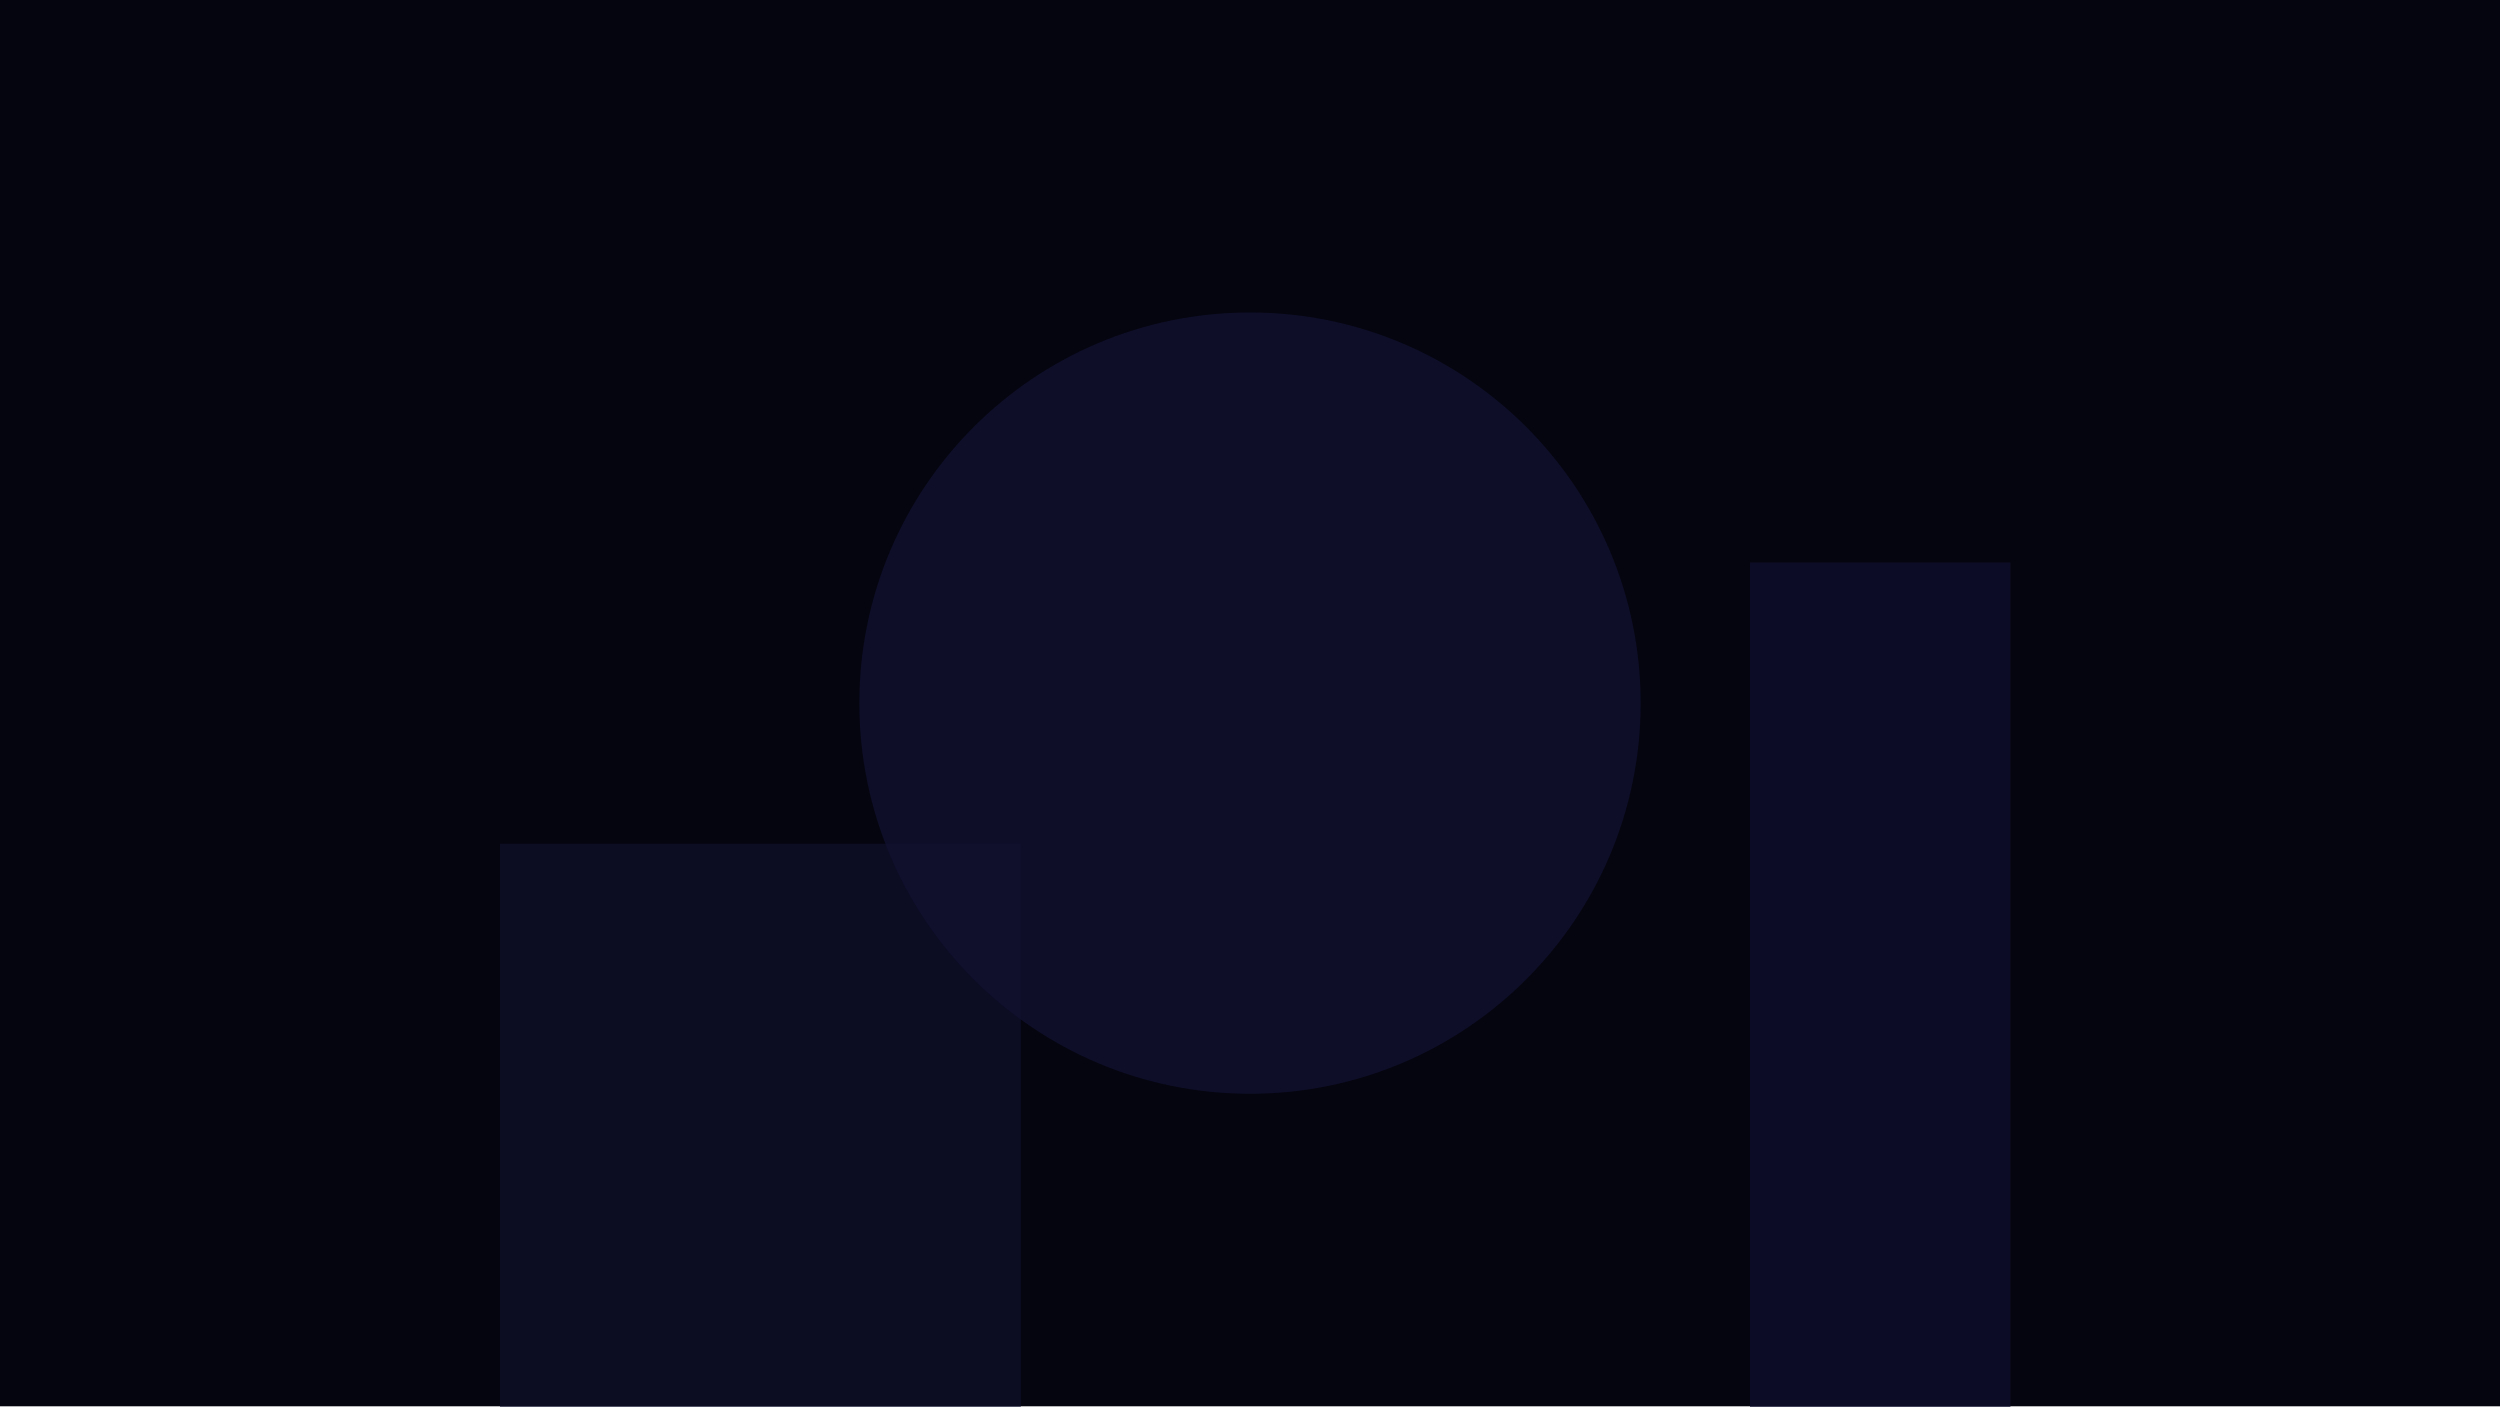
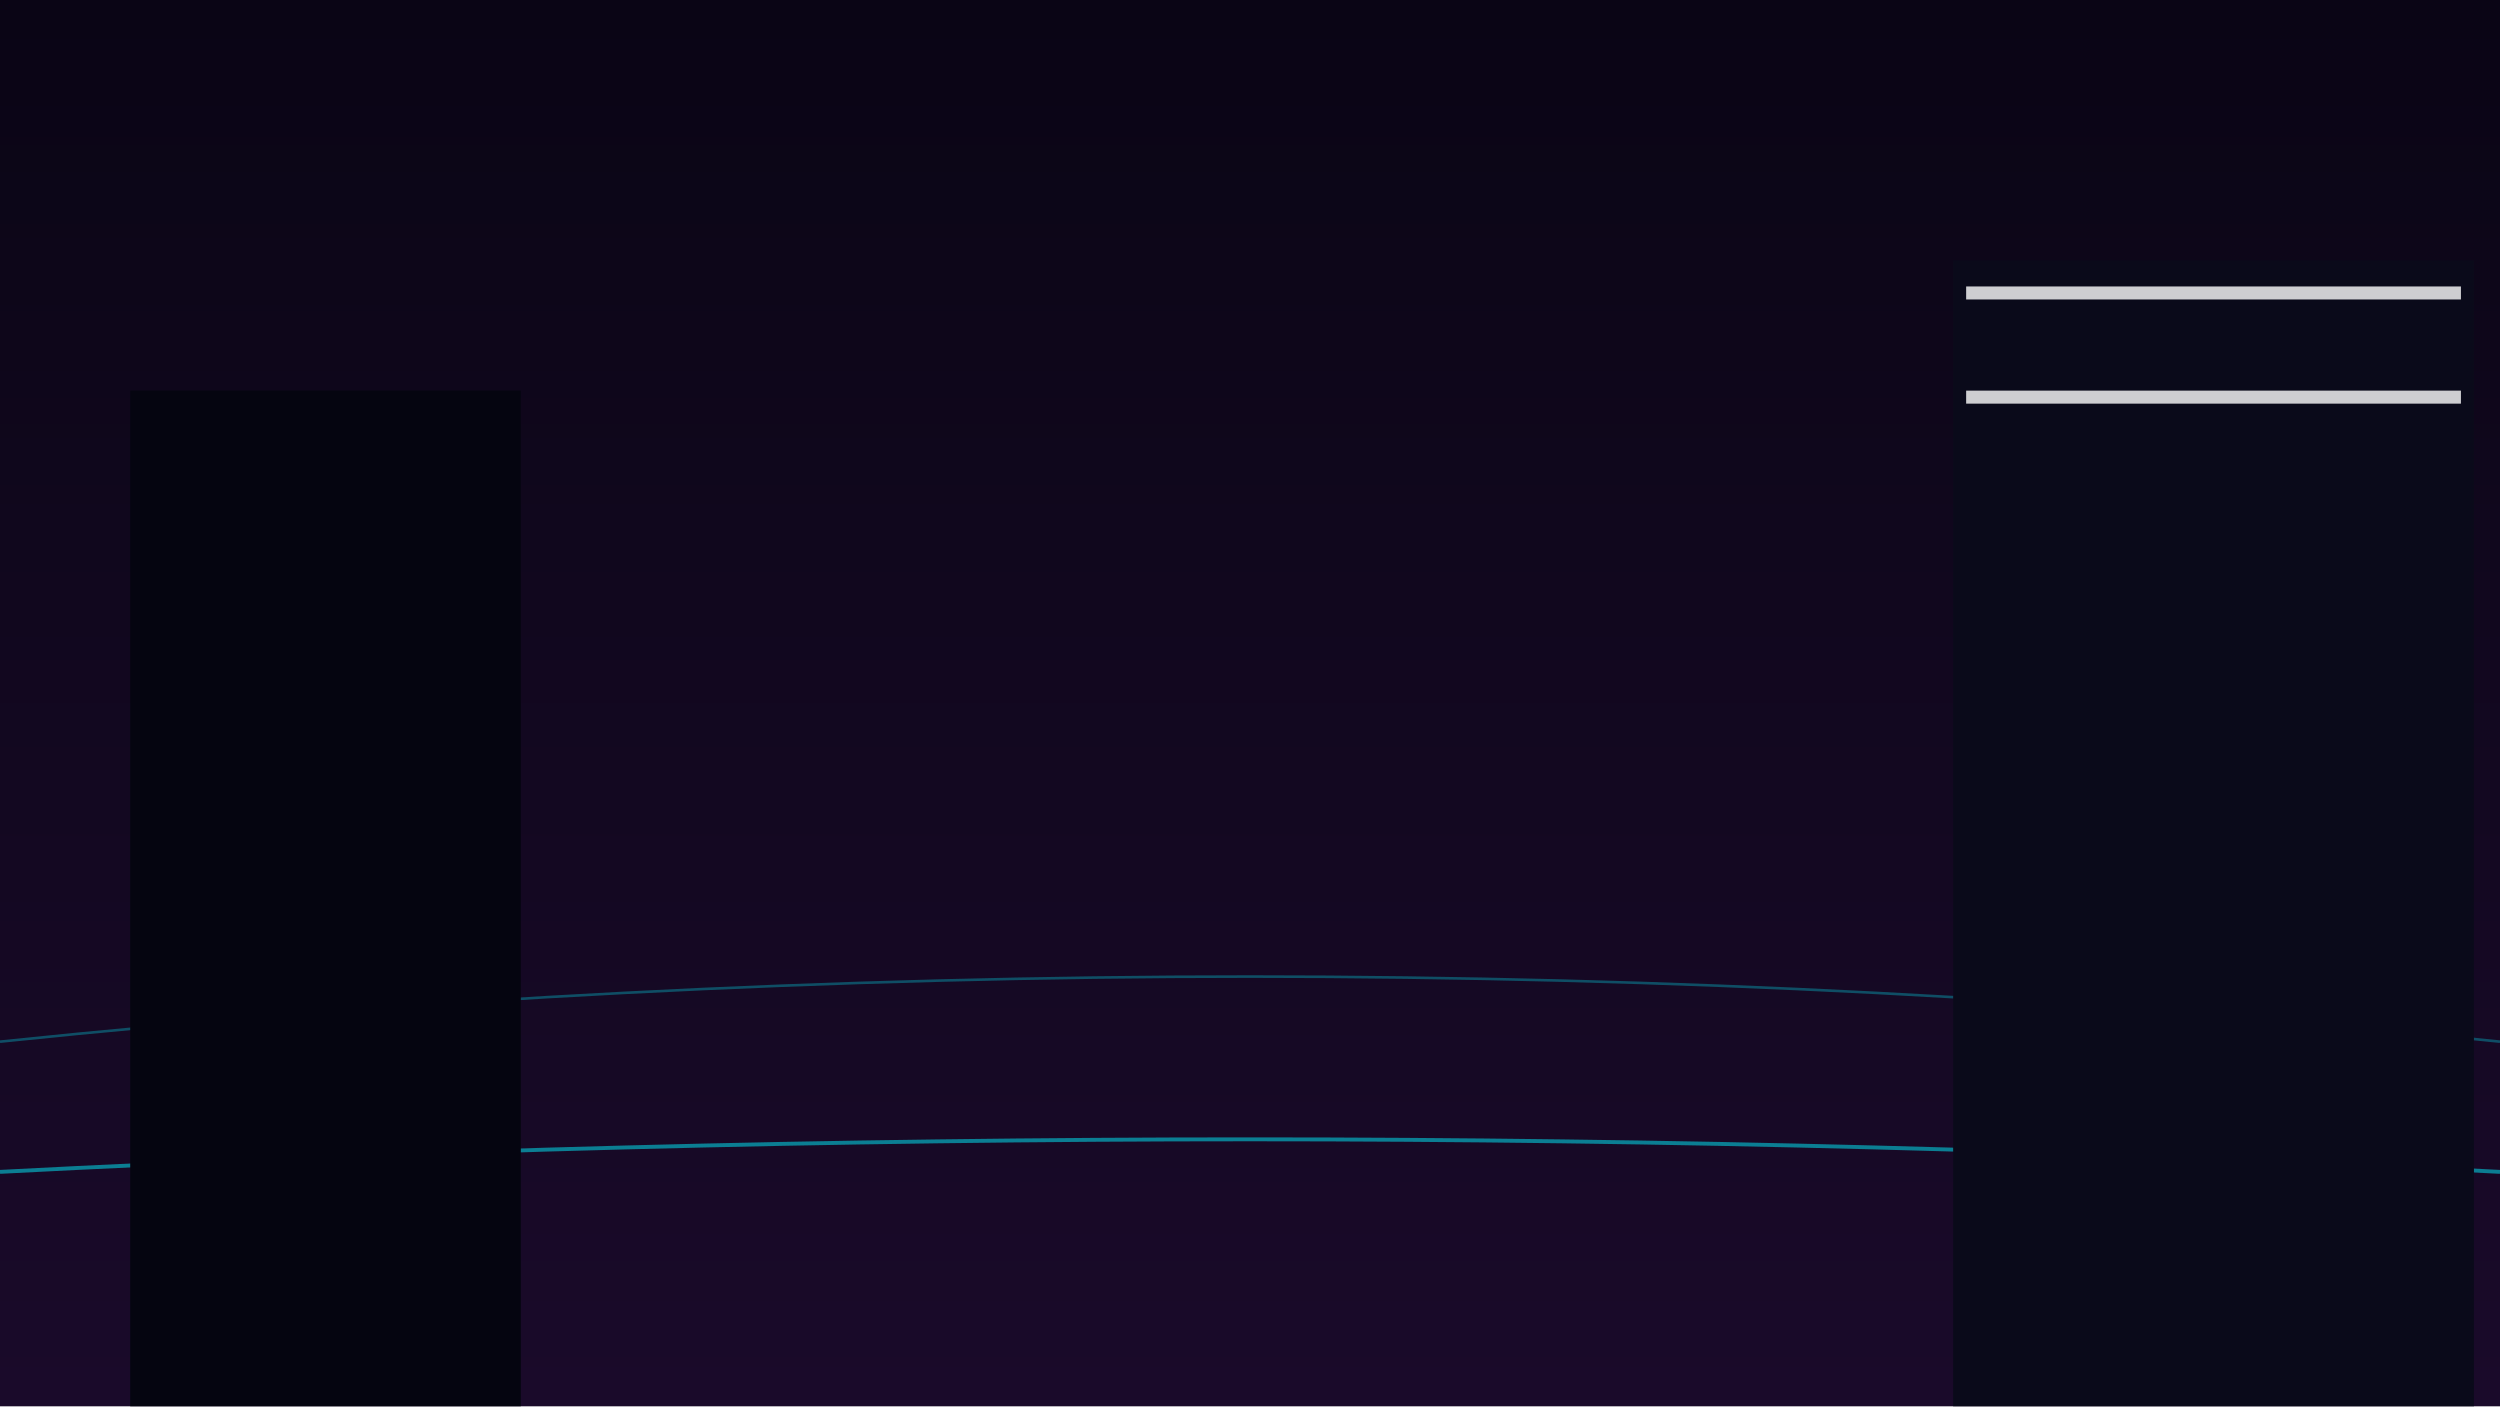
- <svg xmlns="http://www.w3.org/2000/svg" width="1920" height="1080">
-   <rect width="100%" height="100%" fill="#050510" />
-   <circle cx="960" cy="540" r="300" fill="#101030" opacity="0.8" />
-   <rect x="384" y="648" width="400" height="600" fill="#101030" opacity="0.6" />
-   <rect x="1344" y="432" width="200" height="800" fill="#101030" opacity="0.7" />
+ <svg xmlns="http://www.w3.org/2000/svg" viewBox="0 0 1920 1080" preserveAspectRatio="xMidYMid slice">
+   <rect width="100%" height="100%" fill="url(#bg-grad)" />
+   <defs>
+     <linearGradient id="bg-grad" x1="0%" y1="0%" x2="0%" y2="100%">
+       <stop offset="0%" stop-color="#0a0515" />
+       <stop offset="100%" stop-color="#1a0a2a" />
+     </linearGradient>
+   </defs>
+   <path d="M0 800 Q 960 700 1920 800" stroke="#00f3ff" stroke-width="2" fill="none" opacity="0.3" />
+   <path d="M0 900 Q 960 850 1920 900" stroke="#00f3ff" stroke-width="3" fill="none" opacity="0.5" />
+   <rect x="100" y="300" width="300" height="800" fill="#050510" opacity="1" />
+   <rect x="1500" y="200" width="400" height="900" fill="#0a0a1a" opacity="1" />
+   <rect x="1510" y="220" width="380" height="10" fill="#fff" opacity="0.8" />
+   <rect x="1510" y="300" width="380" height="10" fill="#fff" opacity="0.8" />
</svg>
